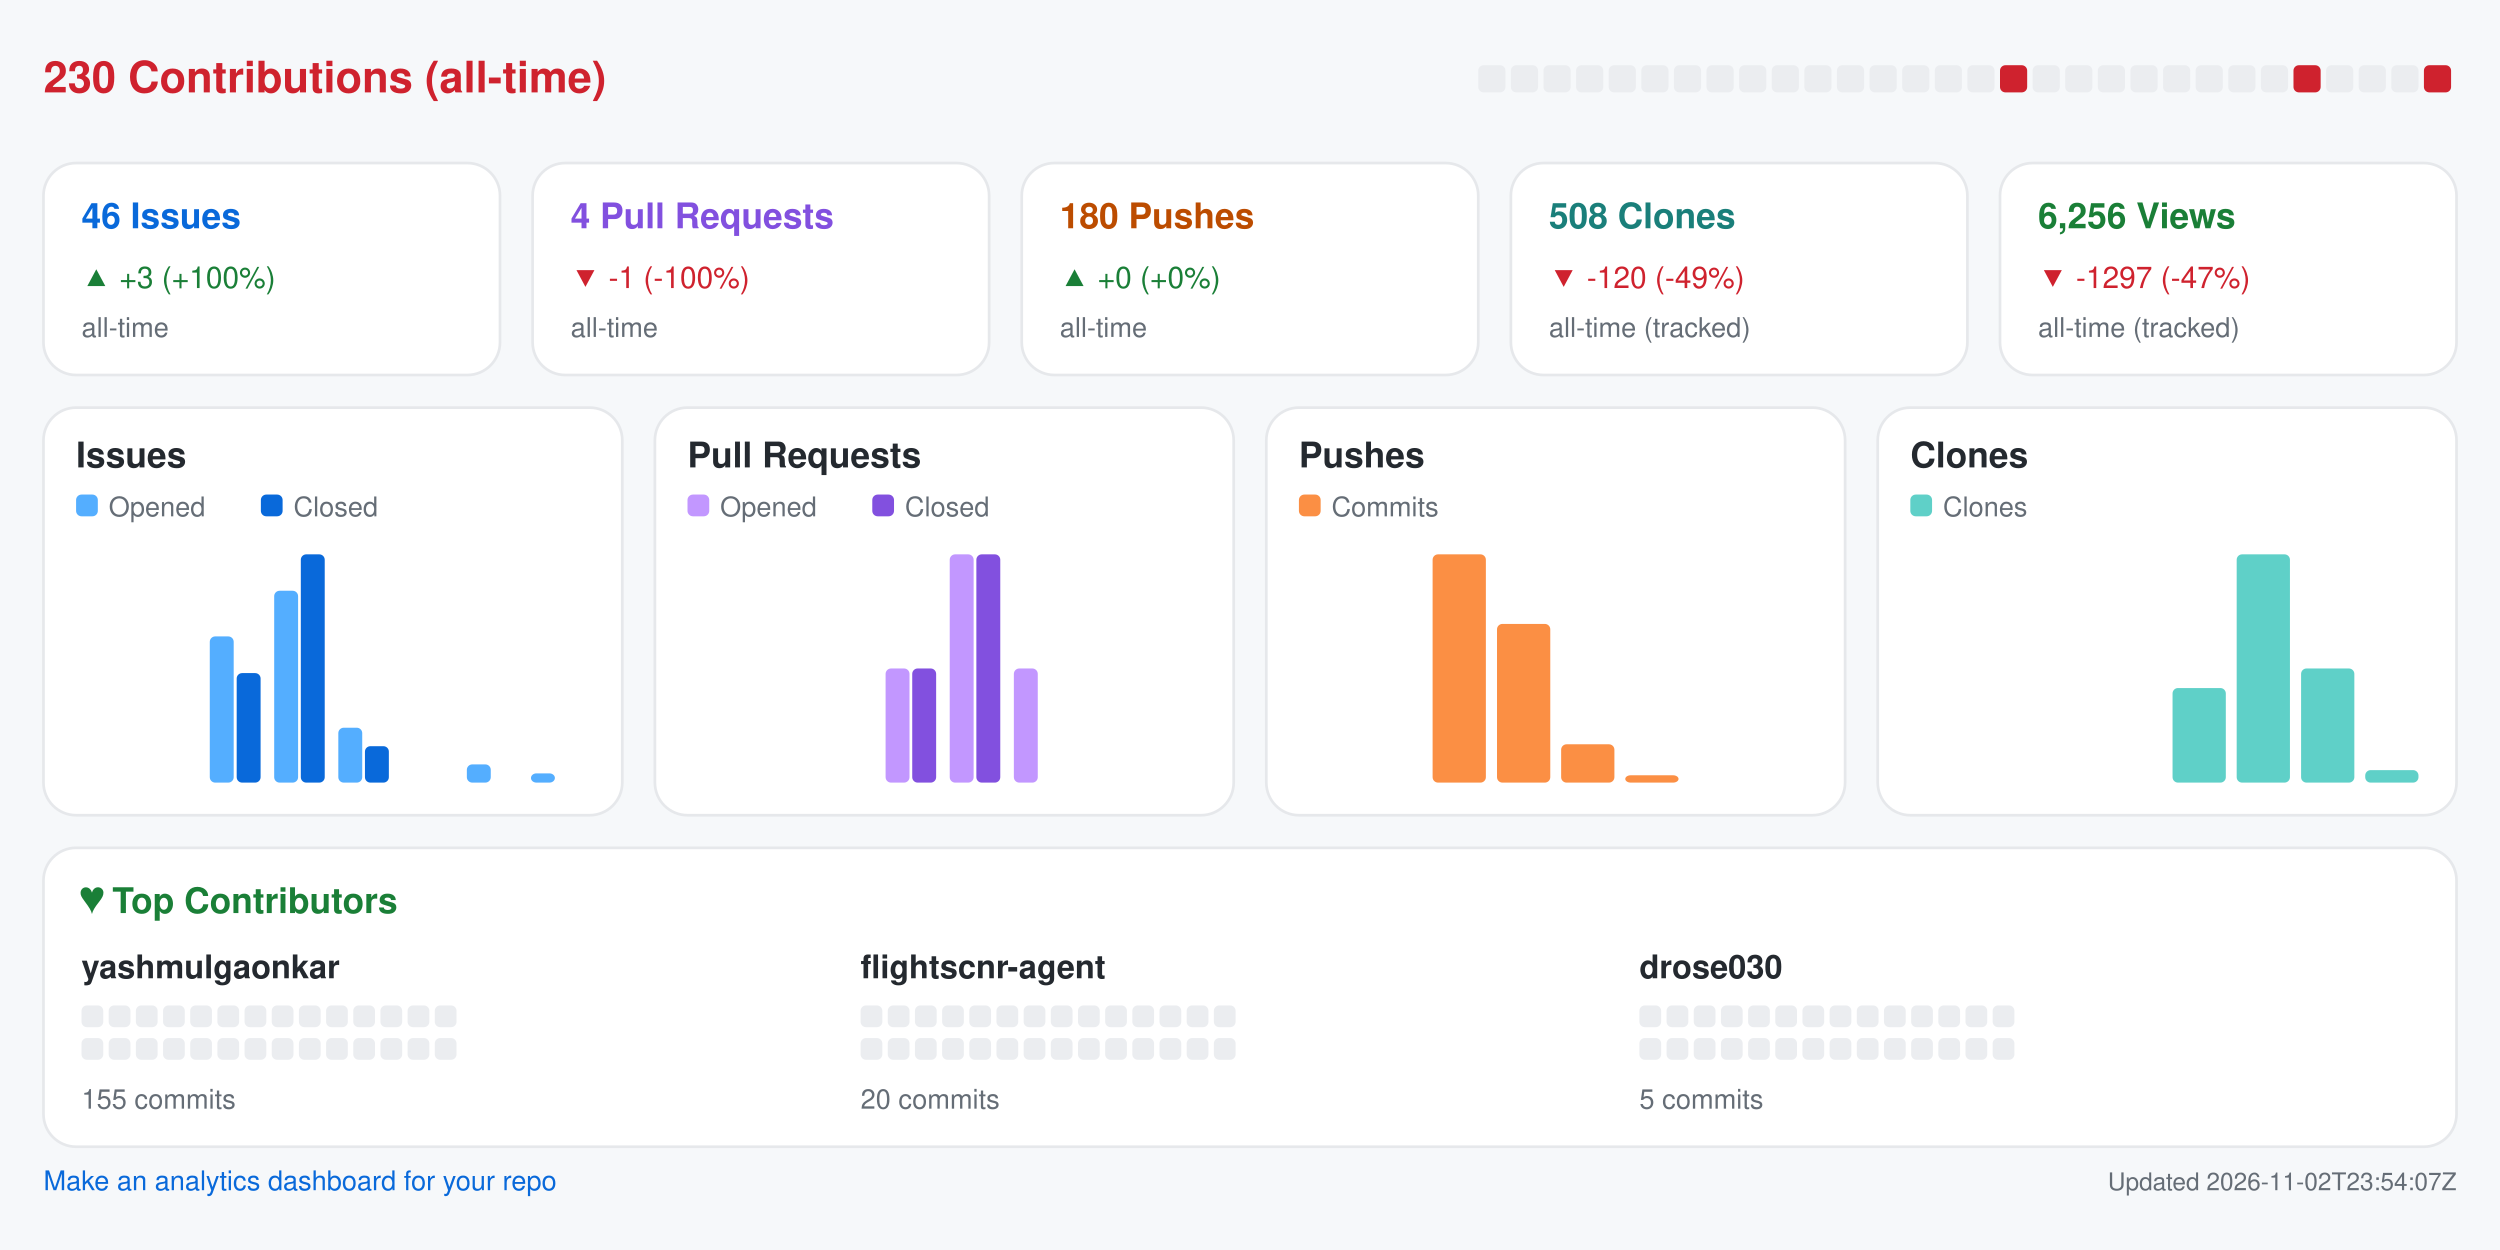
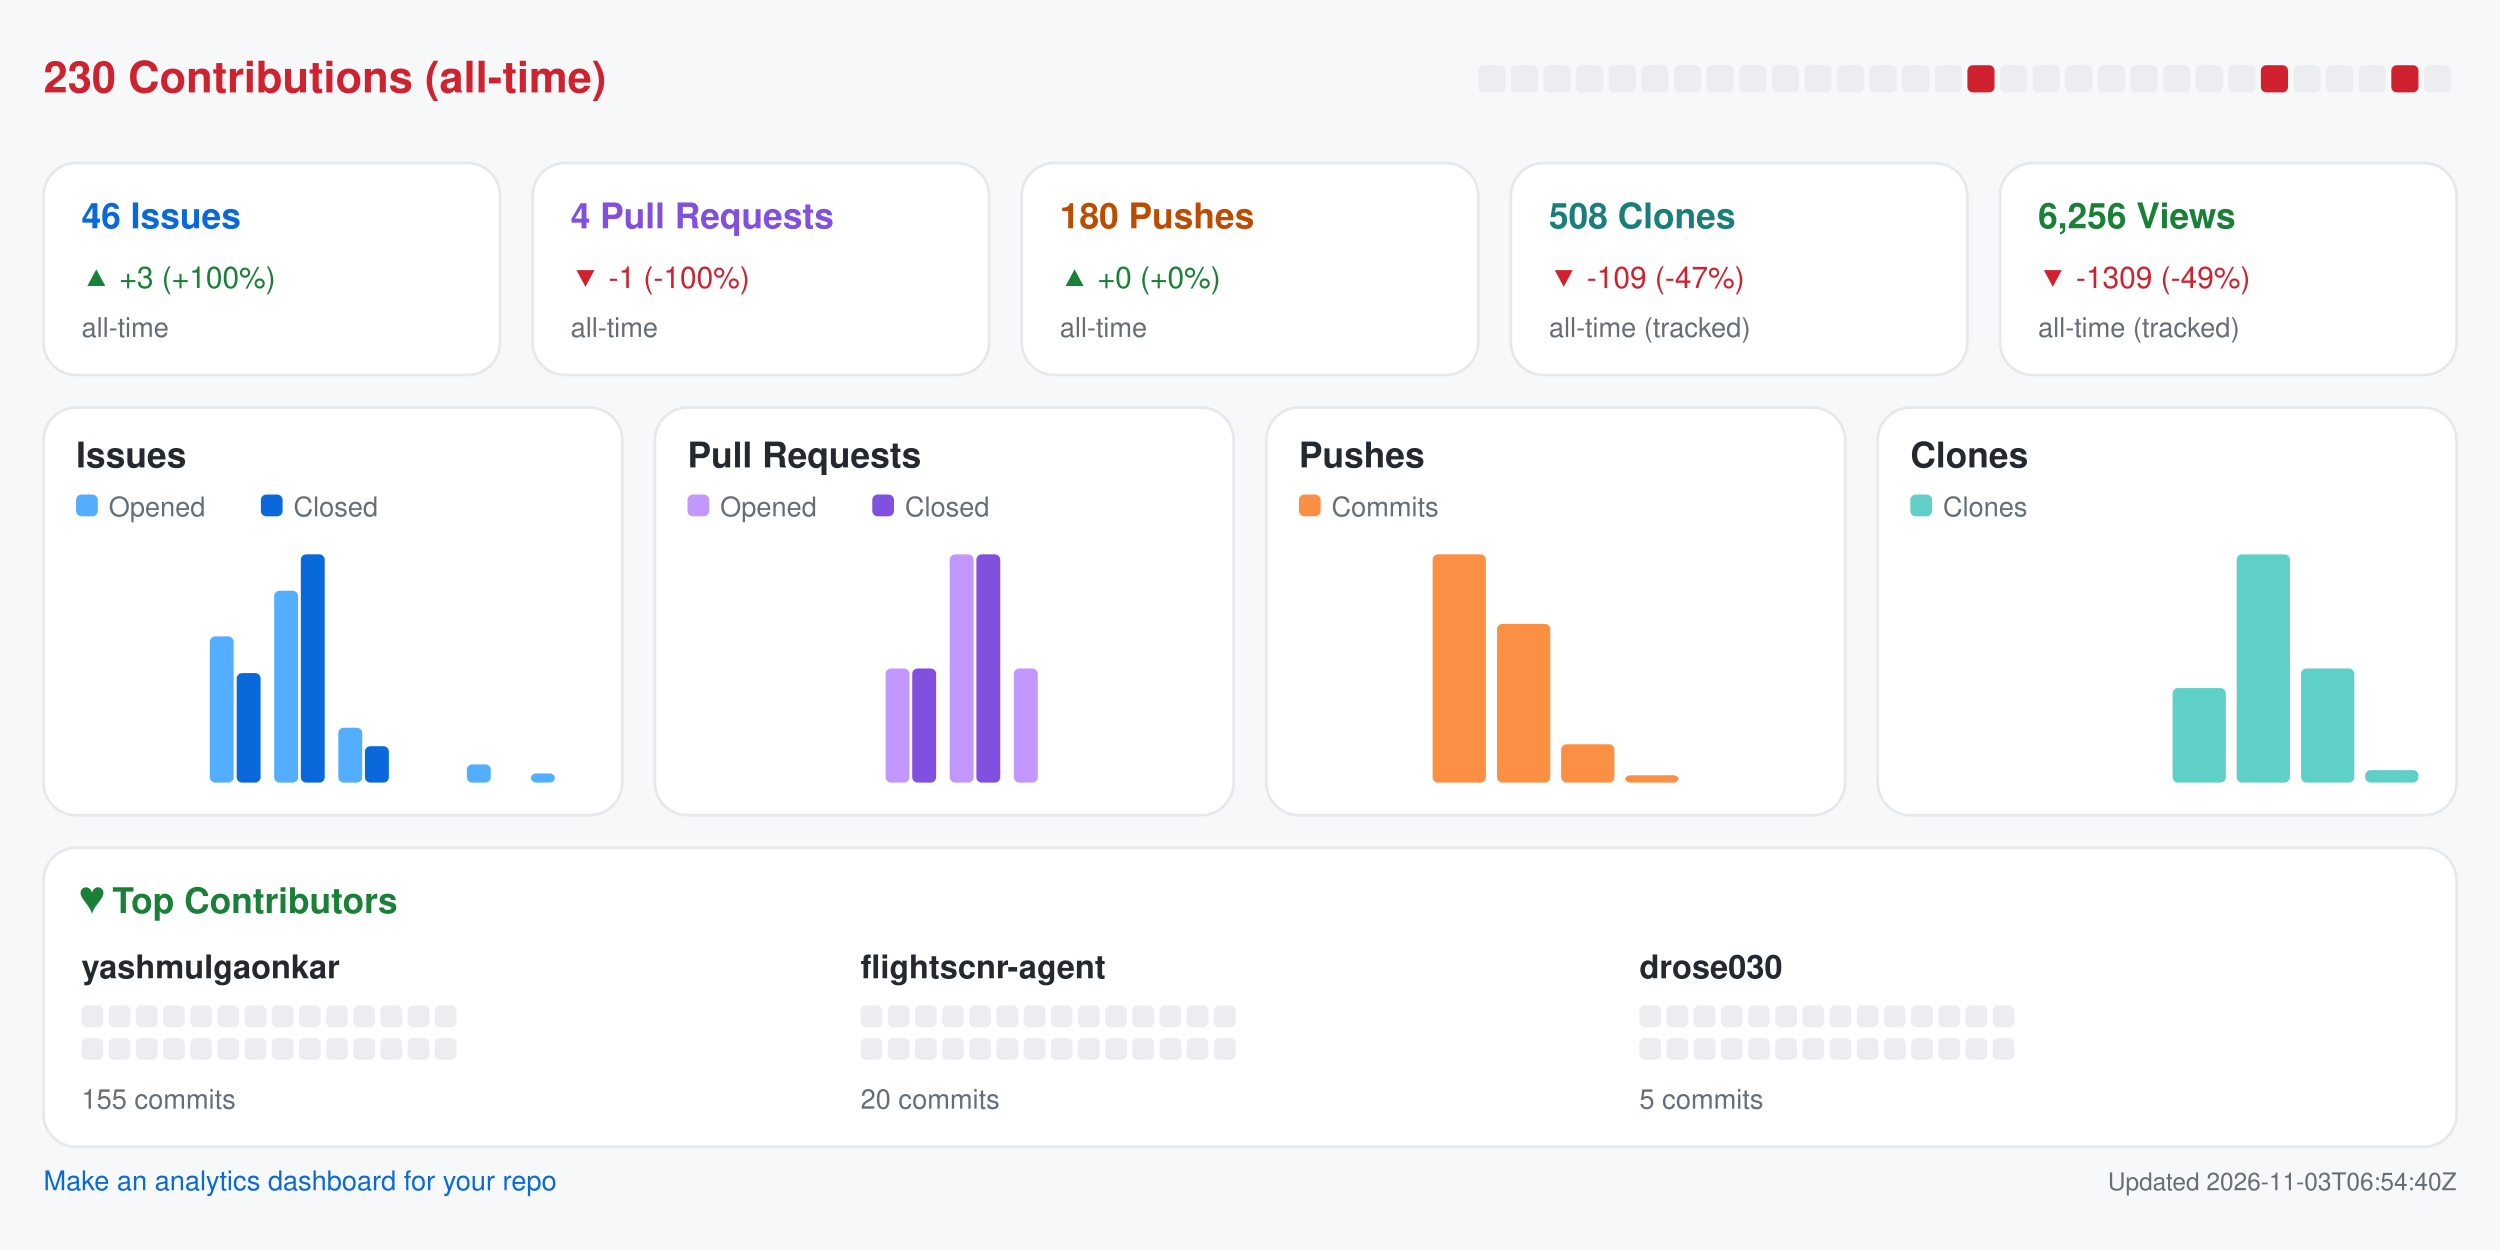
<svg xmlns="http://www.w3.org/2000/svg" width="920" height="460" viewBox="0 0 920 460" role="img" aria-label="Repository analytics for yashmulgaonkar/FlightScnr">
  <rect x="0.0" y="0.0" width="920.0" height="460.0" rx="0" fill="#f6f8fa" />
  <text x="16.0" y="34.0" fill="#cf222e" font-size="16" font-family="-apple-system,BlinkMacSystemFont,Segoe UI,Helvetica,Arial,sans-serif" font-weight="600" text-anchor="start">230 Contributions (all-time)</text>
  <rect x="544.0" y="24.0" width="10.0" height="10.0" rx="2" fill="#ebedf0" />
  <rect x="556.0" y="24.0" width="10.0" height="10.0" rx="2" fill="#ebedf0" />
  <rect x="568.0" y="24.0" width="10.0" height="10.0" rx="2" fill="#ebedf0" />
  <rect x="580.0" y="24.0" width="10.0" height="10.0" rx="2" fill="#ebedf0" />
  <rect x="592.0" y="24.0" width="10.0" height="10.0" rx="2" fill="#ebedf0" />
  <rect x="604.0" y="24.0" width="10.0" height="10.0" rx="2" fill="#ebedf0" />
  <rect x="616.0" y="24.0" width="10.0" height="10.0" rx="2" fill="#ebedf0" />
  <rect x="628.0" y="24.0" width="10.0" height="10.0" rx="2" fill="#ebedf0" />
  <rect x="640.0" y="24.0" width="10.0" height="10.0" rx="2" fill="#ebedf0" />
  <rect x="652.0" y="24.0" width="10.0" height="10.0" rx="2" fill="#ebedf0" />
  <rect x="664.0" y="24.0" width="10.0" height="10.0" rx="2" fill="#ebedf0" />
  <rect x="676.0" y="24.0" width="10.0" height="10.0" rx="2" fill="#ebedf0" />
  <rect x="688.0" y="24.0" width="10.0" height="10.0" rx="2" fill="#ebedf0" />
  <rect x="700.0" y="24.0" width="10.0" height="10.0" rx="2" fill="#ebedf0" />
  <rect x="712.0" y="24.0" width="10.0" height="10.0" rx="2" fill="#ebedf0" />
-   <rect x="724.0" y="24.0" width="10.0" height="10.0" rx="2" fill="#ebedf0" />
-   <rect x="736.0" y="24.0" width="10.0" height="10.0" rx="2" fill="#cf222e" />
+   <rect x="724.0" y="24.0" width="10.0" height="10.0" rx="2" fill="#cf222e" />
+   <rect x="736.0" y="24.0" width="10.0" height="10.0" rx="2" fill="#ebedf0" />
  <rect x="748.0" y="24.0" width="10.0" height="10.0" rx="2" fill="#ebedf0" />
  <rect x="760.0" y="24.0" width="10.0" height="10.0" rx="2" fill="#ebedf0" />
  <rect x="772.0" y="24.0" width="10.0" height="10.0" rx="2" fill="#ebedf0" />
  <rect x="784.0" y="24.0" width="10.0" height="10.0" rx="2" fill="#ebedf0" />
  <rect x="796.0" y="24.0" width="10.0" height="10.0" rx="2" fill="#ebedf0" />
  <rect x="808.0" y="24.0" width="10.0" height="10.0" rx="2" fill="#ebedf0" />
  <rect x="820.0" y="24.0" width="10.0" height="10.0" rx="2" fill="#ebedf0" />
-   <rect x="832.0" y="24.0" width="10.0" height="10.0" rx="2" fill="#ebedf0" />
-   <rect x="844.0" y="24.0" width="10.0" height="10.0" rx="2" fill="#cf222e" />
+   <rect x="832.0" y="24.0" width="10.0" height="10.0" rx="2" fill="#cf222e" />
+   <rect x="844.0" y="24.0" width="10.0" height="10.0" rx="2" fill="#ebedf0" />
  <rect x="856.0" y="24.0" width="10.0" height="10.0" rx="2" fill="#ebedf0" />
  <rect x="868.0" y="24.0" width="10.0" height="10.0" rx="2" fill="#ebedf0" />
-   <rect x="880.0" y="24.0" width="10.0" height="10.0" rx="2" fill="#ebedf0" />
-   <rect x="892.0" y="24.0" width="10.0" height="10.0" rx="2" fill="#cf222e" />
+   <rect x="880.0" y="24.0" width="10.0" height="10.0" rx="2" fill="#cf222e" />
+   <rect x="892.0" y="24.0" width="10.0" height="10.0" rx="2" fill="#ebedf0" />
  <rect x="16.0" y="60.0" width="168.0" height="78.0" rx="12" fill="#ffffff" stroke="#e6e8eb" />
  <text x="30.0" y="84.0" fill="#0969da" font-size="13" font-family="-apple-system,BlinkMacSystemFont,Segoe UI,Helvetica,Arial,sans-serif" font-weight="600" text-anchor="start">46 Issues</text>
  <text x="30.0" y="106.0" fill="#1a7f37" font-size="11" font-family="-apple-system,BlinkMacSystemFont,Segoe UI,Helvetica,Arial,sans-serif" font-weight="400" text-anchor="start">▲ +3 (+100%)</text>
  <text x="30.0" y="124.0" fill="#656d76" font-size="10" font-family="-apple-system,BlinkMacSystemFont,Segoe UI,Helvetica,Arial,sans-serif" font-weight="400" text-anchor="start">all-time</text>
  <rect x="196.0" y="60.0" width="168.0" height="78.0" rx="12" fill="#ffffff" stroke="#e6e8eb" />
  <text x="210.0" y="84.0" fill="#8250df" font-size="13" font-family="-apple-system,BlinkMacSystemFont,Segoe UI,Helvetica,Arial,sans-serif" font-weight="600" text-anchor="start">4 Pull Requests</text>
  <text x="210.0" y="106.0" fill="#cf222e" font-size="11" font-family="-apple-system,BlinkMacSystemFont,Segoe UI,Helvetica,Arial,sans-serif" font-weight="400" text-anchor="start">▼ -1 (-100%)</text>
  <text x="210.0" y="124.0" fill="#656d76" font-size="10" font-family="-apple-system,BlinkMacSystemFont,Segoe UI,Helvetica,Arial,sans-serif" font-weight="400" text-anchor="start">all-time</text>
  <rect x="376.0" y="60.0" width="168.0" height="78.0" rx="12" fill="#ffffff" stroke="#e6e8eb" />
  <text x="390.0" y="84.0" fill="#bc4c00" font-size="13" font-family="-apple-system,BlinkMacSystemFont,Segoe UI,Helvetica,Arial,sans-serif" font-weight="600" text-anchor="start">180 Pushes</text>
  <text x="390.0" y="106.0" fill="#1a7f37" font-size="11" font-family="-apple-system,BlinkMacSystemFont,Segoe UI,Helvetica,Arial,sans-serif" font-weight="400" text-anchor="start">▲ +0 (+0%)</text>
  <text x="390.0" y="124.0" fill="#656d76" font-size="10" font-family="-apple-system,BlinkMacSystemFont,Segoe UI,Helvetica,Arial,sans-serif" font-weight="400" text-anchor="start">all-time</text>
  <rect x="556.0" y="60.0" width="168.0" height="78.0" rx="12" fill="#ffffff" stroke="#e6e8eb" />
  <text x="570.0" y="84.0" fill="#1a7f7a" font-size="13" font-family="-apple-system,BlinkMacSystemFont,Segoe UI,Helvetica,Arial,sans-serif" font-weight="600" text-anchor="start">508 Clones</text>
-   <text x="570.0" y="106.0" fill="#cf222e" font-size="11" font-family="-apple-system,BlinkMacSystemFont,Segoe UI,Helvetica,Arial,sans-serif" font-weight="400" text-anchor="start">▼ -120 (-49%)</text>
+   <text x="570.0" y="106.0" fill="#cf222e" font-size="11" font-family="-apple-system,BlinkMacSystemFont,Segoe UI,Helvetica,Arial,sans-serif" font-weight="400" text-anchor="start">▼ -109 (-47%)</text>
  <text x="570.0" y="124.0" fill="#656d76" font-size="10" font-family="-apple-system,BlinkMacSystemFont,Segoe UI,Helvetica,Arial,sans-serif" font-weight="400" text-anchor="start">all-time (tracked)</text>
  <rect x="736.0" y="60.0" width="168.0" height="78.0" rx="12" fill="#ffffff" stroke="#e6e8eb" />
  <text x="750.0" y="84.0" fill="#1a7f37" font-size="13" font-family="-apple-system,BlinkMacSystemFont,Segoe UI,Helvetica,Arial,sans-serif" font-weight="600" text-anchor="start">6,256 Views</text>
-   <text x="750.0" y="106.0" fill="#cf222e" font-size="11" font-family="-apple-system,BlinkMacSystemFont,Segoe UI,Helvetica,Arial,sans-serif" font-weight="400" text-anchor="start">▼ -1297 (-47%)</text>
+   <text x="750.0" y="106.0" fill="#cf222e" font-size="11" font-family="-apple-system,BlinkMacSystemFont,Segoe UI,Helvetica,Arial,sans-serif" font-weight="400" text-anchor="start">▼ -1309 (-49%)</text>
  <text x="750.0" y="124.0" fill="#656d76" font-size="10" font-family="-apple-system,BlinkMacSystemFont,Segoe UI,Helvetica,Arial,sans-serif" font-weight="400" text-anchor="start">all-time (tracked)</text>
  <rect x="16.0" y="150.0" width="213.0" height="150.0" rx="12" fill="#ffffff" stroke="#e6e8eb" />
  <text x="28.0" y="172.0" fill="#24292f" font-size="13" font-family="-apple-system,BlinkMacSystemFont,Segoe UI,Helvetica,Arial,sans-serif" font-weight="600" text-anchor="start">Issues</text>
  <rect x="28.0" y="182.0" width="8.0" height="8.0" rx="2" fill="#54aeff" />
  <text x="40.0" y="190.0" fill="#656d76" font-size="10" font-family="-apple-system,BlinkMacSystemFont,Segoe UI,Helvetica,Arial,sans-serif" font-weight="400" text-anchor="start">Opened</text>
  <rect x="96.0" y="182.0" width="8.0" height="8.0" rx="2" fill="#0969da" />
  <text x="108.0" y="190.0" fill="#656d76" font-size="10" font-family="-apple-system,BlinkMacSystemFont,Segoe UI,Helvetica,Arial,sans-serif" font-weight="400" text-anchor="start">Closed</text>
  <rect x="30.0" y="288.0" width="8.8" height="0.0" rx="2" fill="#54aeff" />
  <rect x="39.8" y="288.0" width="8.8" height="0.0" rx="2" fill="#0969da" />
  <rect x="53.6" y="288.0" width="8.8" height="0.0" rx="2" fill="#54aeff" />
  <rect x="63.4" y="288.0" width="8.8" height="0.0" rx="2" fill="#0969da" />
  <rect x="77.2" y="234.2" width="8.8" height="53.8" rx="2" fill="#54aeff" />
  <rect x="87.1" y="247.7" width="8.8" height="40.3" rx="2" fill="#0969da" />
  <rect x="100.9" y="217.4" width="8.8" height="70.6" rx="2" fill="#54aeff" />
  <rect x="110.7" y="204.0" width="8.8" height="84.0" rx="2" fill="#0969da" />
  <rect x="124.5" y="267.8" width="8.8" height="20.2" rx="2" fill="#54aeff" />
  <rect x="134.3" y="274.6" width="8.8" height="13.4" rx="2" fill="#0969da" />
  <rect x="148.1" y="288.0" width="8.8" height="0.0" rx="2" fill="#54aeff" />
  <rect x="157.9" y="288.0" width="8.8" height="0.0" rx="2" fill="#0969da" />
  <rect x="171.8" y="281.3" width="8.8" height="6.7" rx="2" fill="#54aeff" />
  <rect x="181.6" y="288.0" width="8.8" height="0.0" rx="2" fill="#0969da" />
  <rect x="195.4" y="284.6" width="8.8" height="3.4" rx="2" fill="#54aeff" />
  <rect x="205.2" y="288.0" width="8.8" height="0.0" rx="2" fill="#0969da" />
  <rect x="241.0" y="150.0" width="213.0" height="150.0" rx="12" fill="#ffffff" stroke="#e6e8eb" />
  <text x="253.0" y="172.0" fill="#24292f" font-size="13" font-family="-apple-system,BlinkMacSystemFont,Segoe UI,Helvetica,Arial,sans-serif" font-weight="600" text-anchor="start">Pull Requests</text>
  <rect x="253.0" y="182.0" width="8.0" height="8.0" rx="2" fill="#c297ff" />
  <text x="265.0" y="190.0" fill="#656d76" font-size="10" font-family="-apple-system,BlinkMacSystemFont,Segoe UI,Helvetica,Arial,sans-serif" font-weight="400" text-anchor="start">Opened</text>
  <rect x="321.0" y="182.0" width="8.0" height="8.0" rx="2" fill="#8250df" />
  <text x="333.0" y="190.0" fill="#656d76" font-size="10" font-family="-apple-system,BlinkMacSystemFont,Segoe UI,Helvetica,Arial,sans-serif" font-weight="400" text-anchor="start">Closed</text>
  <rect x="255.0" y="288.0" width="8.8" height="0.0" rx="2" fill="#c297ff" />
  <rect x="264.8" y="288.0" width="8.8" height="0.0" rx="2" fill="#8250df" />
  <rect x="278.6" y="288.0" width="8.8" height="0.0" rx="2" fill="#c297ff" />
  <rect x="288.4" y="288.0" width="8.8" height="0.0" rx="2" fill="#8250df" />
  <rect x="302.2" y="288.0" width="8.8" height="0.0" rx="2" fill="#c297ff" />
  <rect x="312.1" y="288.0" width="8.8" height="0.0" rx="2" fill="#8250df" />
  <rect x="325.9" y="246.0" width="8.8" height="42.0" rx="2" fill="#c297ff" />
  <rect x="335.7" y="246.0" width="8.8" height="42.0" rx="2" fill="#8250df" />
  <rect x="349.5" y="204.0" width="8.8" height="84.0" rx="2" fill="#c297ff" />
  <rect x="359.3" y="204.0" width="8.8" height="84.0" rx="2" fill="#8250df" />
  <rect x="373.1" y="246.0" width="8.8" height="42.0" rx="2" fill="#c297ff" />
  <rect x="382.9" y="288.0" width="8.8" height="0.0" rx="2" fill="#8250df" />
  <rect x="396.8" y="288.0" width="8.8" height="0.0" rx="2" fill="#c297ff" />
  <rect x="406.6" y="288.0" width="8.8" height="0.0" rx="2" fill="#8250df" />
  <rect x="420.4" y="288.0" width="8.8" height="0.0" rx="2" fill="#c297ff" />
  <rect x="430.2" y="288.0" width="8.8" height="0.0" rx="2" fill="#8250df" />
  <rect x="466.0" y="150.0" width="213.0" height="150.0" rx="12" fill="#ffffff" stroke="#e6e8eb" />
  <text x="478.0" y="172.0" fill="#24292f" font-size="13" font-family="-apple-system,BlinkMacSystemFont,Segoe UI,Helvetica,Arial,sans-serif" font-weight="600" text-anchor="start">Pushes</text>
  <rect x="478.0" y="182.0" width="8.0" height="8.0" rx="2" fill="#fb8f44" />
  <text x="490.0" y="190.0" fill="#656d76" font-size="10" font-family="-apple-system,BlinkMacSystemFont,Segoe UI,Helvetica,Arial,sans-serif" font-weight="400" text-anchor="start">Commits</text>
  <rect x="480.0" y="288.0" width="19.6" height="0.0" rx="2" fill="#fb8f44" />
  <rect x="503.6" y="288.0" width="19.6" height="0.0" rx="2" fill="#fb8f44" />
  <rect x="527.2" y="204.0" width="19.6" height="84.0" rx="2" fill="#fb8f44" />
  <rect x="550.9" y="229.6" width="19.6" height="58.4" rx="2" fill="#fb8f44" />
  <rect x="574.5" y="273.9" width="19.6" height="14.1" rx="2" fill="#fb8f44" />
  <rect x="598.1" y="285.3" width="19.6" height="2.7" rx="2" fill="#fb8f44" />
  <rect x="621.8" y="288.0" width="19.6" height="0.0" rx="2" fill="#fb8f44" />
  <rect x="645.4" y="288.0" width="19.6" height="0.0" rx="2" fill="#fb8f44" />
  <rect x="691.0" y="150.0" width="213.0" height="150.0" rx="12" fill="#ffffff" stroke="#e6e8eb" />
  <text x="703.0" y="172.0" fill="#24292f" font-size="13" font-family="-apple-system,BlinkMacSystemFont,Segoe UI,Helvetica,Arial,sans-serif" font-weight="600" text-anchor="start">Clones</text>
  <rect x="703.0" y="182.0" width="8.0" height="8.0" rx="2" fill="#5fd0c8" />
  <text x="715.0" y="190.0" fill="#656d76" font-size="10" font-family="-apple-system,BlinkMacSystemFont,Segoe UI,Helvetica,Arial,sans-serif" font-weight="400" text-anchor="start">Clones</text>
  <rect x="705.0" y="288.0" width="19.6" height="0.0" rx="2" fill="#5fd0c8" />
  <rect x="728.6" y="288.0" width="19.6" height="0.0" rx="2" fill="#5fd0c8" />
  <rect x="752.2" y="288.0" width="19.6" height="0.0" rx="2" fill="#5fd0c8" />
  <rect x="775.9" y="288.0" width="19.6" height="0.0" rx="2" fill="#5fd0c8" />
  <rect x="799.5" y="253.2" width="19.6" height="34.8" rx="2" fill="#5fd0c8" />
  <rect x="823.1" y="204.0" width="19.6" height="84.0" rx="2" fill="#5fd0c8" />
  <rect x="846.8" y="246.0" width="19.6" height="42.0" rx="2" fill="#5fd0c8" />
  <rect x="870.4" y="283.4" width="19.6" height="4.6" rx="2" fill="#5fd0c8" />
  <rect x="16.0" y="312.0" width="888.0" height="110.0" rx="12" fill="#ffffff" stroke="#e6e8eb" />
  <text x="30.0" y="336.0" fill="#1a7f37" font-size="13" font-family="-apple-system,BlinkMacSystemFont,Segoe UI,Helvetica,Arial,sans-serif" font-weight="600" text-anchor="start">♥  Top Contributors</text>
  <text x="30.0" y="360.0" fill="#24292f" font-size="12" font-family="-apple-system,BlinkMacSystemFont,Segoe UI,Helvetica,Arial,sans-serif" font-weight="600" text-anchor="start">yashmulgaonkar</text>
  <rect x="30.0" y="370.0" width="8.0" height="8.0" rx="2" fill="#ebedf0" />
  <rect x="40.0" y="370.0" width="8.0" height="8.0" rx="2" fill="#ebedf0" />
  <rect x="50.0" y="370.0" width="8.0" height="8.0" rx="2" fill="#ebedf0" />
  <rect x="60.0" y="370.0" width="8.0" height="8.0" rx="2" fill="#ebedf0" />
  <rect x="70.0" y="370.0" width="8.0" height="8.0" rx="2" fill="#ebedf0" />
  <rect x="80.0" y="370.0" width="8.0" height="8.0" rx="2" fill="#ebedf0" />
  <rect x="90.0" y="370.0" width="8.0" height="8.0" rx="2" fill="#ebedf0" />
  <rect x="100.0" y="370.0" width="8.0" height="8.0" rx="2" fill="#ebedf0" />
  <rect x="110.0" y="370.0" width="8.0" height="8.0" rx="2" fill="#ebedf0" />
  <rect x="120.0" y="370.0" width="8.0" height="8.0" rx="2" fill="#ebedf0" />
  <rect x="130.0" y="370.0" width="8.0" height="8.0" rx="2" fill="#ebedf0" />
  <rect x="140.0" y="370.0" width="8.0" height="8.0" rx="2" fill="#ebedf0" />
  <rect x="150.0" y="370.0" width="8.0" height="8.0" rx="2" fill="#ebedf0" />
  <rect x="160.0" y="370.0" width="8.0" height="8.0" rx="2" fill="#ebedf0" />
  <rect x="30.0" y="382.0" width="8.0" height="8.0" rx="2" fill="#ebedf0" />
  <rect x="40.0" y="382.0" width="8.0" height="8.0" rx="2" fill="#ebedf0" />
  <rect x="50.0" y="382.0" width="8.0" height="8.0" rx="2" fill="#ebedf0" />
  <rect x="60.0" y="382.0" width="8.0" height="8.0" rx="2" fill="#ebedf0" />
  <rect x="70.0" y="382.0" width="8.0" height="8.0" rx="2" fill="#ebedf0" />
  <rect x="80.0" y="382.0" width="8.0" height="8.0" rx="2" fill="#ebedf0" />
  <rect x="90.0" y="382.0" width="8.0" height="8.0" rx="2" fill="#ebedf0" />
  <rect x="100.0" y="382.0" width="8.0" height="8.0" rx="2" fill="#ebedf0" />
  <rect x="110.0" y="382.0" width="8.0" height="8.0" rx="2" fill="#ebedf0" />
  <rect x="120.0" y="382.0" width="8.0" height="8.0" rx="2" fill="#ebedf0" />
  <rect x="130.0" y="382.0" width="8.0" height="8.0" rx="2" fill="#ebedf0" />
  <rect x="140.0" y="382.0" width="8.0" height="8.0" rx="2" fill="#ebedf0" />
  <rect x="150.0" y="382.0" width="8.0" height="8.0" rx="2" fill="#ebedf0" />
  <rect x="160.0" y="382.0" width="8.0" height="8.0" rx="2" fill="#ebedf0" />
  <text x="30.0" y="408.0" fill="#656d76" font-size="10" font-family="-apple-system,BlinkMacSystemFont,Segoe UI,Helvetica,Arial,sans-serif" font-weight="400" text-anchor="start">155 commits</text>
  <text x="316.7" y="360.0" fill="#24292f" font-size="12" font-family="-apple-system,BlinkMacSystemFont,Segoe UI,Helvetica,Arial,sans-serif" font-weight="600" text-anchor="start">flightscnr-agent</text>
  <rect x="316.7" y="370.0" width="8.0" height="8.0" rx="2" fill="#ebedf0" />
  <rect x="326.7" y="370.0" width="8.0" height="8.0" rx="2" fill="#ebedf0" />
  <rect x="336.7" y="370.0" width="8.0" height="8.0" rx="2" fill="#ebedf0" />
  <rect x="346.7" y="370.0" width="8.0" height="8.0" rx="2" fill="#ebedf0" />
  <rect x="356.7" y="370.0" width="8.0" height="8.0" rx="2" fill="#ebedf0" />
  <rect x="366.7" y="370.0" width="8.0" height="8.0" rx="2" fill="#ebedf0" />
  <rect x="376.7" y="370.0" width="8.0" height="8.0" rx="2" fill="#ebedf0" />
  <rect x="386.7" y="370.0" width="8.0" height="8.0" rx="2" fill="#ebedf0" />
  <rect x="396.7" y="370.0" width="8.0" height="8.0" rx="2" fill="#ebedf0" />
  <rect x="406.7" y="370.0" width="8.0" height="8.0" rx="2" fill="#ebedf0" />
  <rect x="416.7" y="370.0" width="8.0" height="8.0" rx="2" fill="#ebedf0" />
  <rect x="426.7" y="370.0" width="8.0" height="8.0" rx="2" fill="#ebedf0" />
  <rect x="436.7" y="370.0" width="8.0" height="8.0" rx="2" fill="#ebedf0" />
  <rect x="446.7" y="370.0" width="8.0" height="8.0" rx="2" fill="#ebedf0" />
  <rect x="316.7" y="382.0" width="8.0" height="8.0" rx="2" fill="#ebedf0" />
  <rect x="326.7" y="382.0" width="8.0" height="8.0" rx="2" fill="#ebedf0" />
  <rect x="336.7" y="382.0" width="8.0" height="8.0" rx="2" fill="#ebedf0" />
  <rect x="346.7" y="382.0" width="8.0" height="8.0" rx="2" fill="#ebedf0" />
  <rect x="356.7" y="382.0" width="8.0" height="8.0" rx="2" fill="#ebedf0" />
  <rect x="366.7" y="382.0" width="8.0" height="8.0" rx="2" fill="#ebedf0" />
  <rect x="376.7" y="382.0" width="8.0" height="8.0" rx="2" fill="#ebedf0" />
  <rect x="386.7" y="382.0" width="8.0" height="8.0" rx="2" fill="#ebedf0" />
  <rect x="396.7" y="382.0" width="8.0" height="8.0" rx="2" fill="#ebedf0" />
  <rect x="406.7" y="382.0" width="8.0" height="8.0" rx="2" fill="#ebedf0" />
  <rect x="416.7" y="382.0" width="8.0" height="8.0" rx="2" fill="#ebedf0" />
  <rect x="426.7" y="382.0" width="8.0" height="8.0" rx="2" fill="#ebedf0" />
  <rect x="436.7" y="382.0" width="8.0" height="8.0" rx="2" fill="#ebedf0" />
  <rect x="446.7" y="382.0" width="8.0" height="8.0" rx="2" fill="#ebedf0" />
  <text x="316.7" y="408.0" fill="#656d76" font-size="10" font-family="-apple-system,BlinkMacSystemFont,Segoe UI,Helvetica,Arial,sans-serif" font-weight="400" text-anchor="start">20 commits</text>
  <text x="603.3" y="360.0" fill="#24292f" font-size="12" font-family="-apple-system,BlinkMacSystemFont,Segoe UI,Helvetica,Arial,sans-serif" font-weight="600" text-anchor="start">drose030</text>
  <rect x="603.3" y="370.0" width="8.0" height="8.0" rx="2" fill="#ebedf0" />
  <rect x="613.3" y="370.0" width="8.0" height="8.0" rx="2" fill="#ebedf0" />
  <rect x="623.3" y="370.0" width="8.0" height="8.0" rx="2" fill="#ebedf0" />
  <rect x="633.3" y="370.0" width="8.0" height="8.0" rx="2" fill="#ebedf0" />
  <rect x="643.3" y="370.0" width="8.0" height="8.0" rx="2" fill="#ebedf0" />
  <rect x="653.3" y="370.0" width="8.0" height="8.0" rx="2" fill="#ebedf0" />
  <rect x="663.3" y="370.0" width="8.0" height="8.0" rx="2" fill="#ebedf0" />
  <rect x="673.3" y="370.0" width="8.0" height="8.0" rx="2" fill="#ebedf0" />
  <rect x="683.3" y="370.0" width="8.0" height="8.0" rx="2" fill="#ebedf0" />
  <rect x="693.3" y="370.0" width="8.0" height="8.0" rx="2" fill="#ebedf0" />
  <rect x="703.3" y="370.0" width="8.0" height="8.0" rx="2" fill="#ebedf0" />
  <rect x="713.3" y="370.0" width="8.0" height="8.0" rx="2" fill="#ebedf0" />
  <rect x="723.3" y="370.0" width="8.0" height="8.0" rx="2" fill="#ebedf0" />
  <rect x="733.3" y="370.0" width="8.0" height="8.0" rx="2" fill="#ebedf0" />
  <rect x="603.3" y="382.0" width="8.0" height="8.0" rx="2" fill="#ebedf0" />
  <rect x="613.3" y="382.0" width="8.0" height="8.0" rx="2" fill="#ebedf0" />
  <rect x="623.3" y="382.0" width="8.0" height="8.0" rx="2" fill="#ebedf0" />
  <rect x="633.3" y="382.0" width="8.0" height="8.0" rx="2" fill="#ebedf0" />
  <rect x="643.3" y="382.0" width="8.0" height="8.0" rx="2" fill="#ebedf0" />
  <rect x="653.3" y="382.0" width="8.0" height="8.0" rx="2" fill="#ebedf0" />
  <rect x="663.3" y="382.0" width="8.0" height="8.0" rx="2" fill="#ebedf0" />
  <rect x="673.3" y="382.0" width="8.0" height="8.0" rx="2" fill="#ebedf0" />
  <rect x="683.3" y="382.0" width="8.0" height="8.0" rx="2" fill="#ebedf0" />
  <rect x="693.3" y="382.0" width="8.0" height="8.0" rx="2" fill="#ebedf0" />
  <rect x="703.3" y="382.0" width="8.0" height="8.0" rx="2" fill="#ebedf0" />
  <rect x="713.3" y="382.0" width="8.0" height="8.0" rx="2" fill="#ebedf0" />
  <rect x="723.3" y="382.0" width="8.0" height="8.0" rx="2" fill="#ebedf0" />
  <rect x="733.3" y="382.0" width="8.0" height="8.0" rx="2" fill="#ebedf0" />
  <text x="603.3" y="408.0" fill="#656d76" font-size="10" font-family="-apple-system,BlinkMacSystemFont,Segoe UI,Helvetica,Arial,sans-serif" font-weight="400" text-anchor="start">5 commits</text>
  <a href="https://github.com/yashmulgaonkar/repo-analytics" target="_blank" rel="noopener noreferrer">
    <text x="16.0" y="438.0" fill="#0969da" font-size="10" font-family="-apple-system,BlinkMacSystemFont,Segoe UI,Helvetica,Arial,sans-serif" font-weight="400" text-anchor="start">Make an analytics dashboard for your repo</text>
  </a>
-   <text x="904.0" y="438.0" fill="#656d76" font-size="9" font-family="-apple-system,BlinkMacSystemFont,Segoe UI,Helvetica,Arial,sans-serif" font-weight="400" text-anchor="end">Updated 2026-11-02T23:54:07Z</text>
+   <text x="904.0" y="438.0" fill="#656d76" font-size="9" font-family="-apple-system,BlinkMacSystemFont,Segoe UI,Helvetica,Arial,sans-serif" font-weight="400" text-anchor="end">Updated 2026-11-03T06:54:40Z</text>
</svg>
